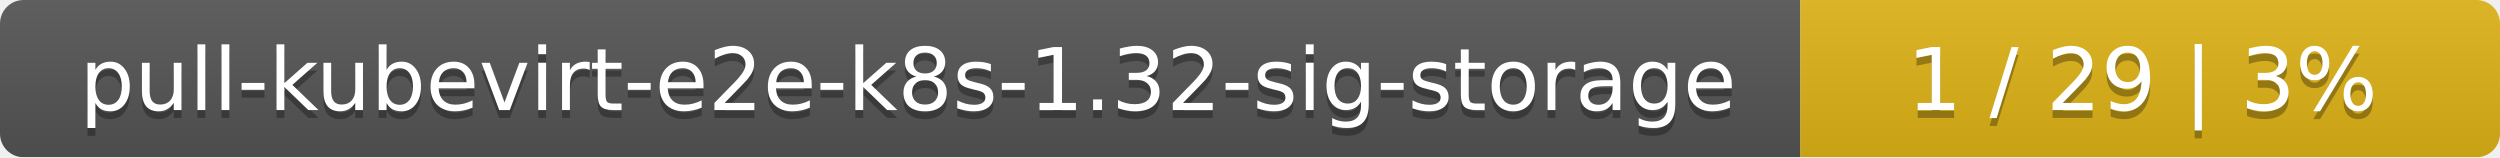
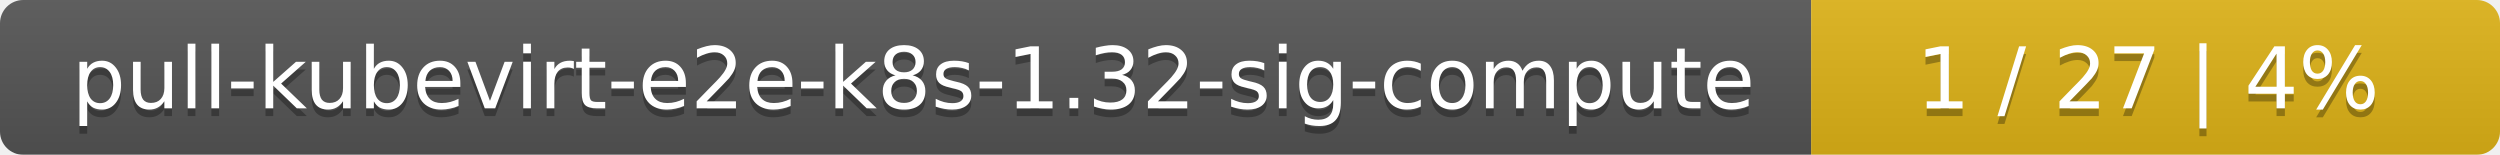
- <svg xmlns="http://www.w3.org/2000/svg" width="318" height="20">
+ <svg xmlns="http://www.w3.org/2000/svg" width="323" height="20">
  <linearGradient id="smooth" x2="0" y2="100%">
    <stop offset="0" stop-color="#bbb" stop-opacity=".1" />
    <stop offset="1" stop-opacity=".1" />
  </linearGradient>
  <mask id="round">
-     <rect width="318" height="20" rx="3" fill="#fff" />
+     <rect width="323" height="20" rx="3" fill="#fff" />
  </mask>
  <g mask="url(#round)">
-     <rect width="229" height="20" fill="#555" />
-     <rect x="229" width="89" height="20" fill="#dfb317" />
-     <rect width="318" height="20" fill="url(#smooth)" />
+     <rect width="234" height="20" fill="#555" />
+     <rect x="234" width="89" height="20" fill="#dfb317" />
+     <rect width="323" height="20" fill="url(#smooth)" />
  </g>
  <g fill="#fff" text-anchor="middle" font-family="DejaVu Sans,Verdana,Geneva,sans-serif" font-size="11">
-     <text x="115.5" y="15" fill="#010101" fill-opacity=".3">pull-kubevirt-e2e-k8s-1.32-sig-storage</text>
-     <text x="115.5" y="14">pull-kubevirt-e2e-k8s-1.32-sig-storage</text>
-     <text x="272.5" y="15" fill="#010101" fill-opacity=".3">1 / 29    |    3%</text>
-     <text x="272.5" y="14">1 / 29    |    3%</text>
+     <text x="118" y="15" fill="#010101" fill-opacity=".3">pull-kubevirt-e2e-k8s-1.32-sig-compute</text>
+     <text x="118" y="14">pull-kubevirt-e2e-k8s-1.32-sig-compute</text>
+     <text x="277.5" y="15" fill="#010101" fill-opacity=".3">1 / 27    |    4%</text>
+     <text x="277.5" y="14">1 / 27    |    4%</text>
  </g>
</svg>
